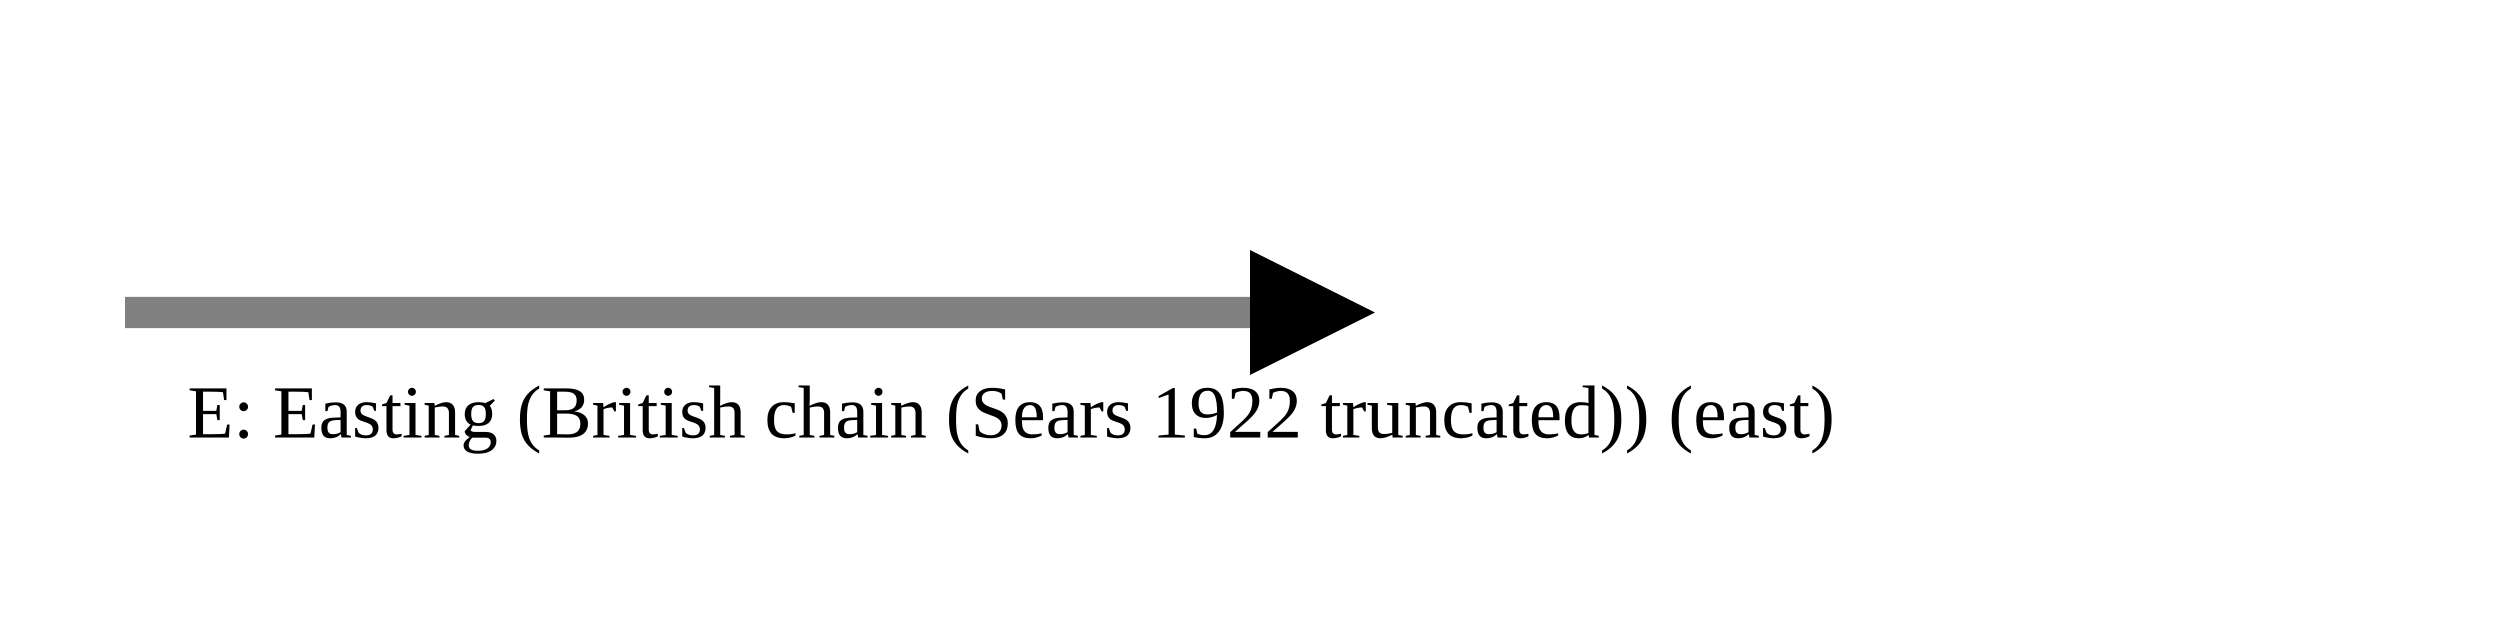
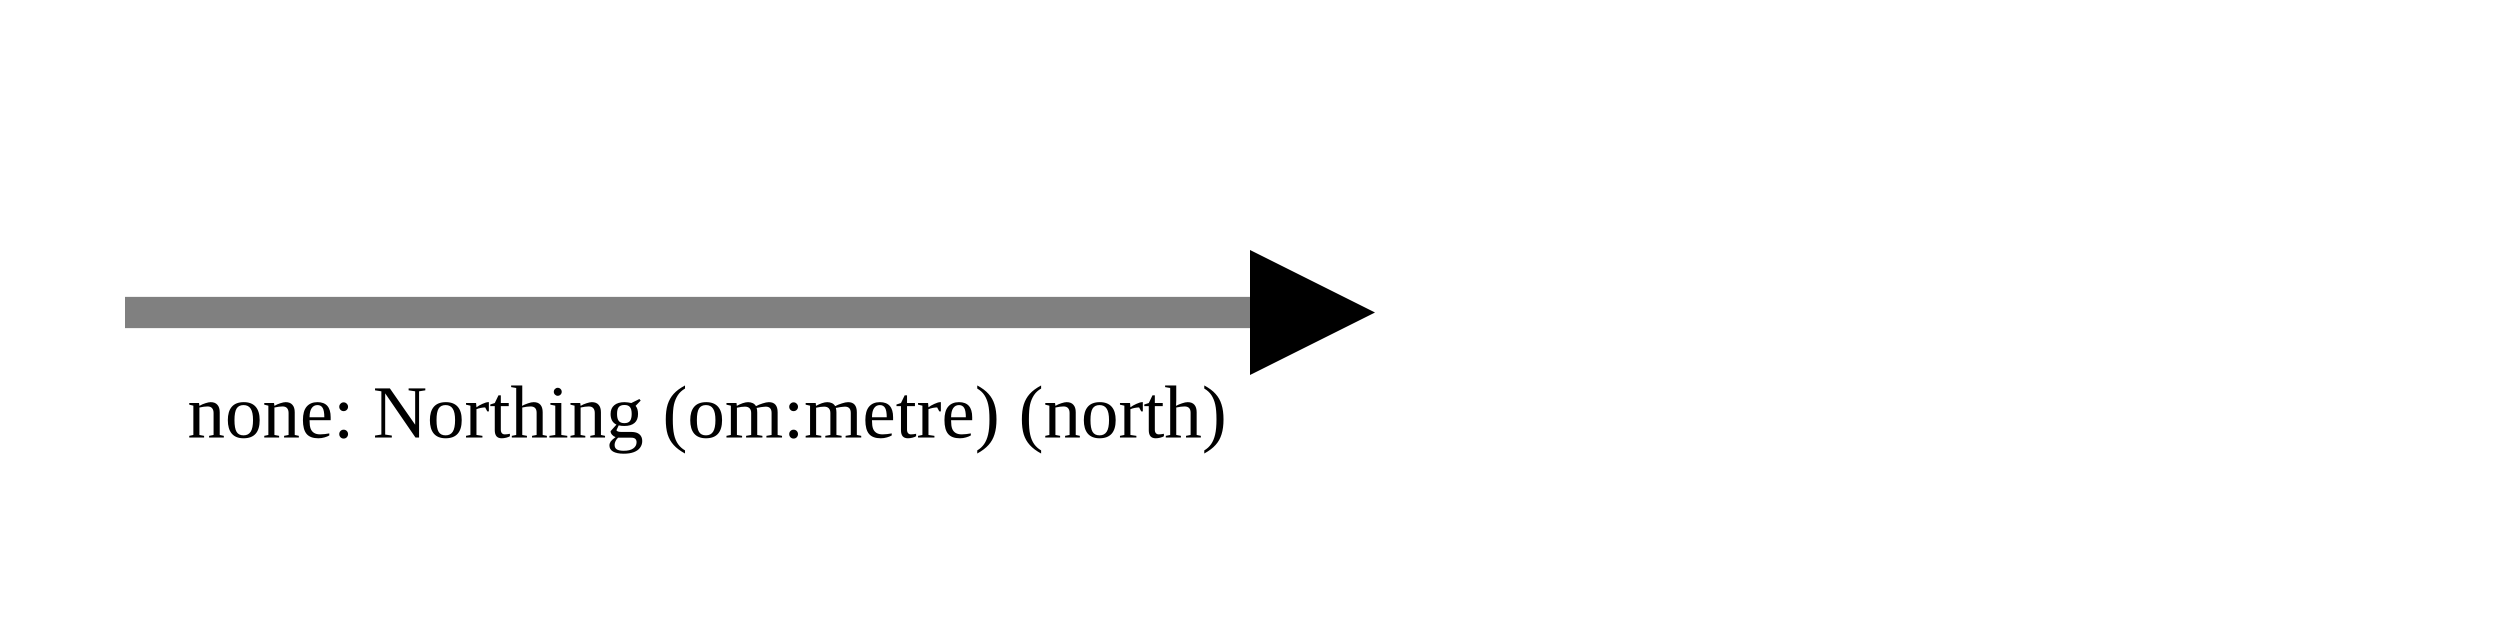
<svg xmlns="http://www.w3.org/2000/svg" version="1.1" width="400" height="100" viewbox="0 0 275 100">
  <defs>
    <marker id="arrowhead" markerWidth="10" markerHeight="7" refX="0" refY="2" orient="auto">
      <polygon points="0 0, 4 2, 0 4" />
    </marker>
  </defs>
  <line x1="20" y1="50" x2="200" y2="50" stroke="gray" stroke-width="5" marker-end="url(#arrowhead)" />
-   <text x="30" y="70" class="small">E: Easting (British chain (Sears 1922 truncated)) (east)</text>
+   <text x="30" y="70" class="small">none: Northing (om:metre) (north)</text>
</svg>
